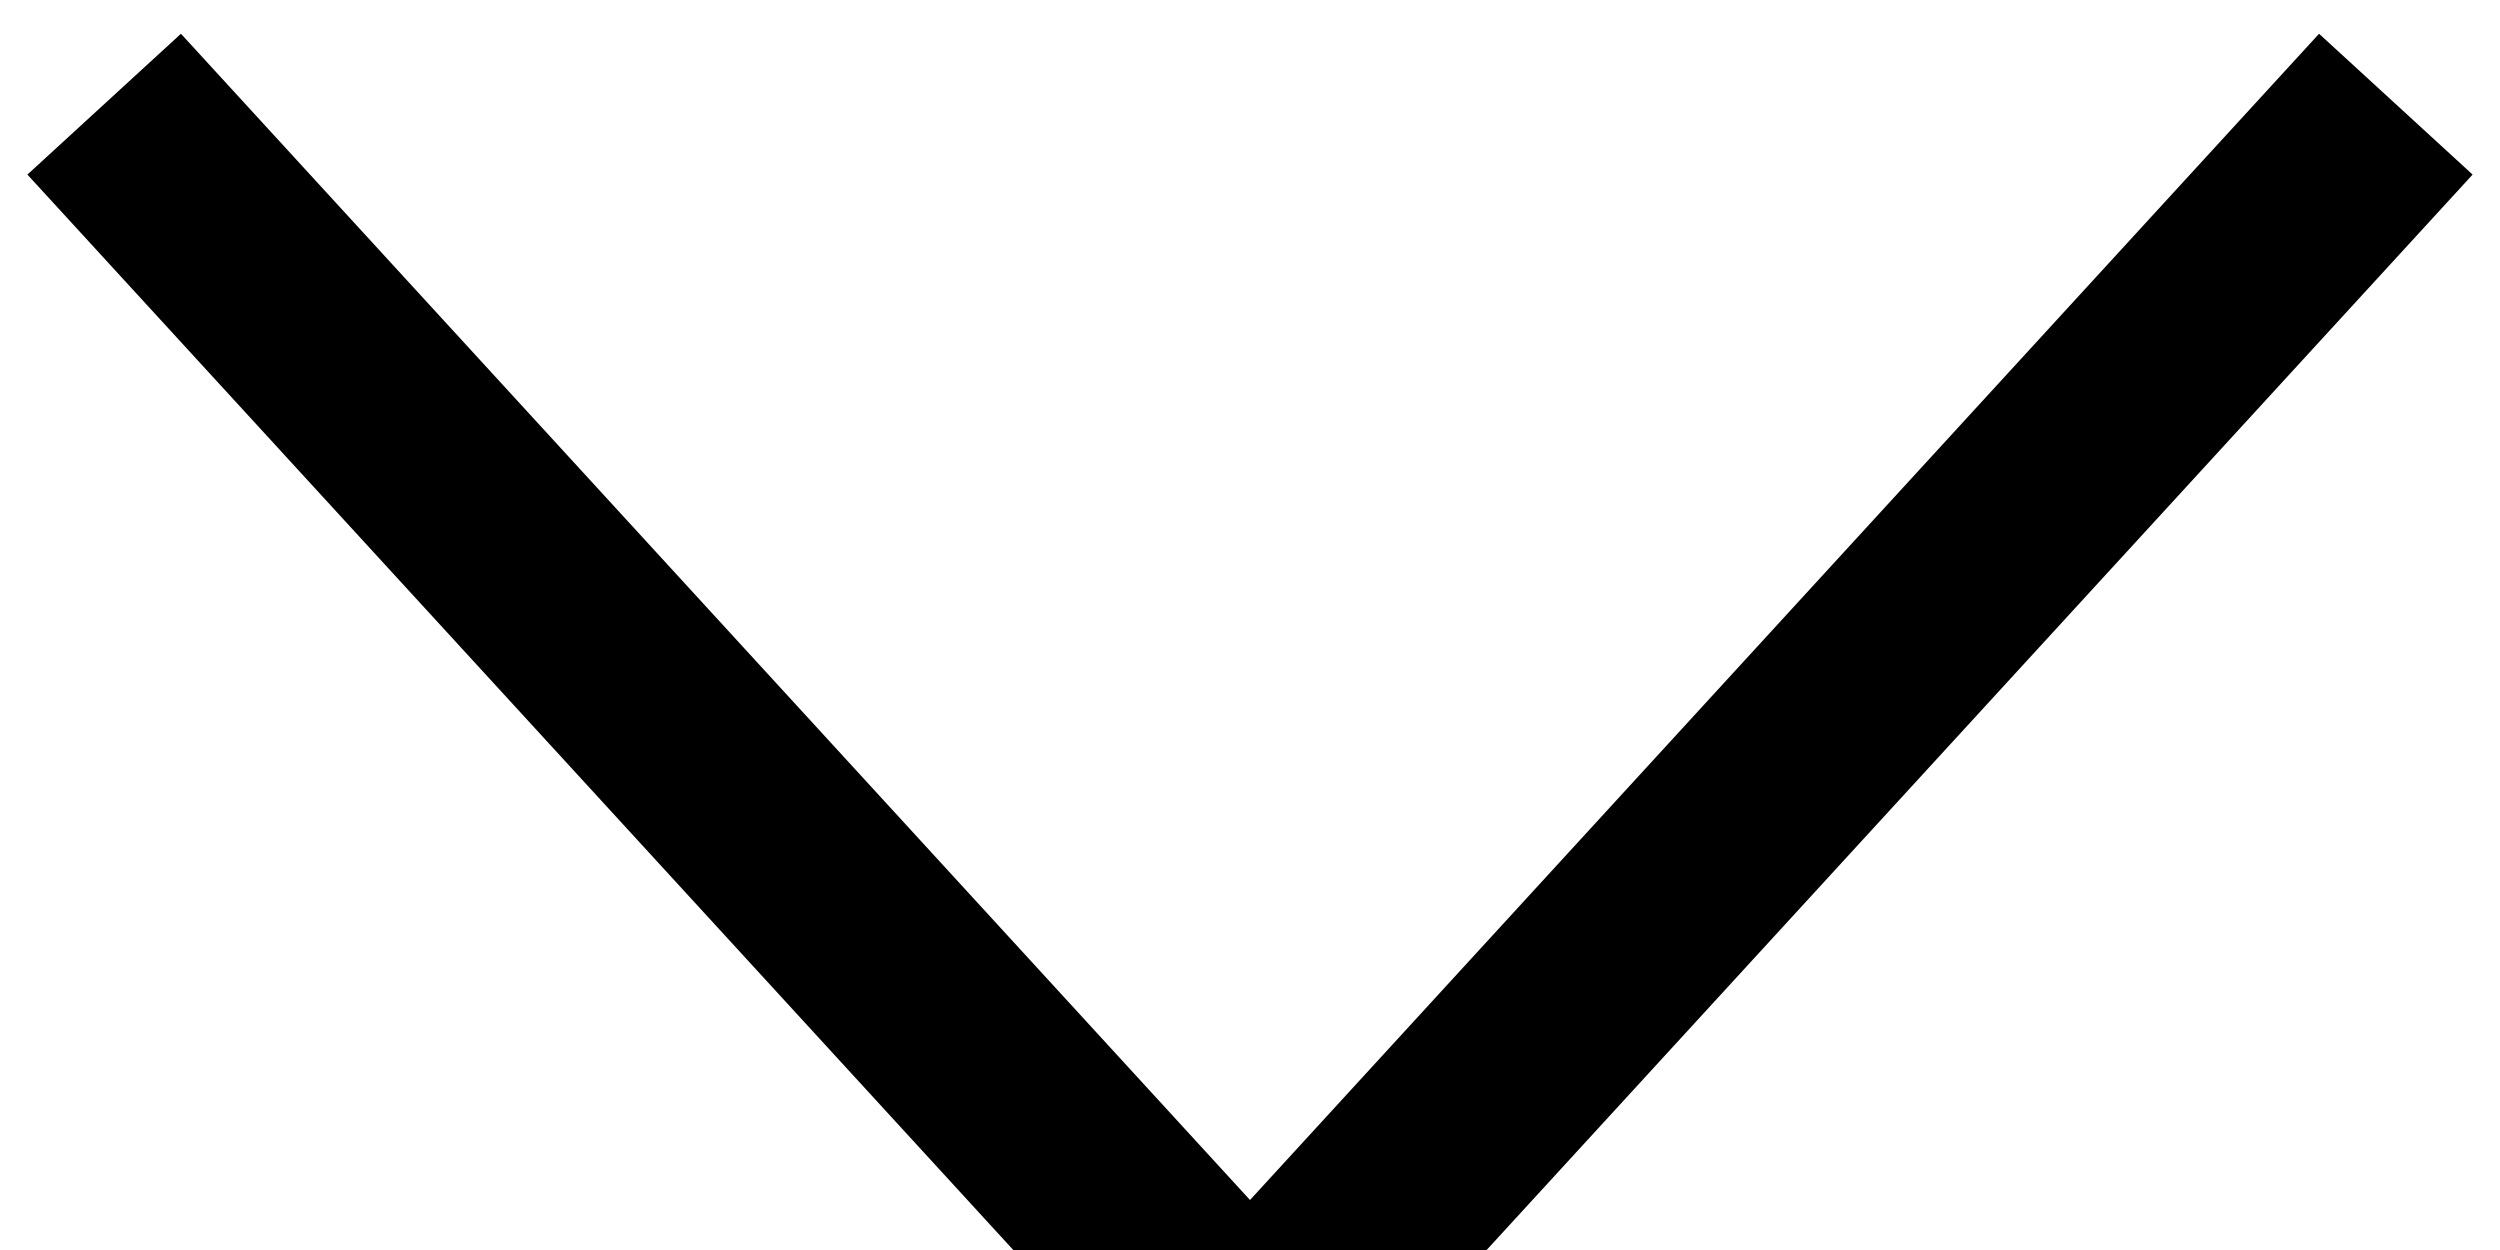
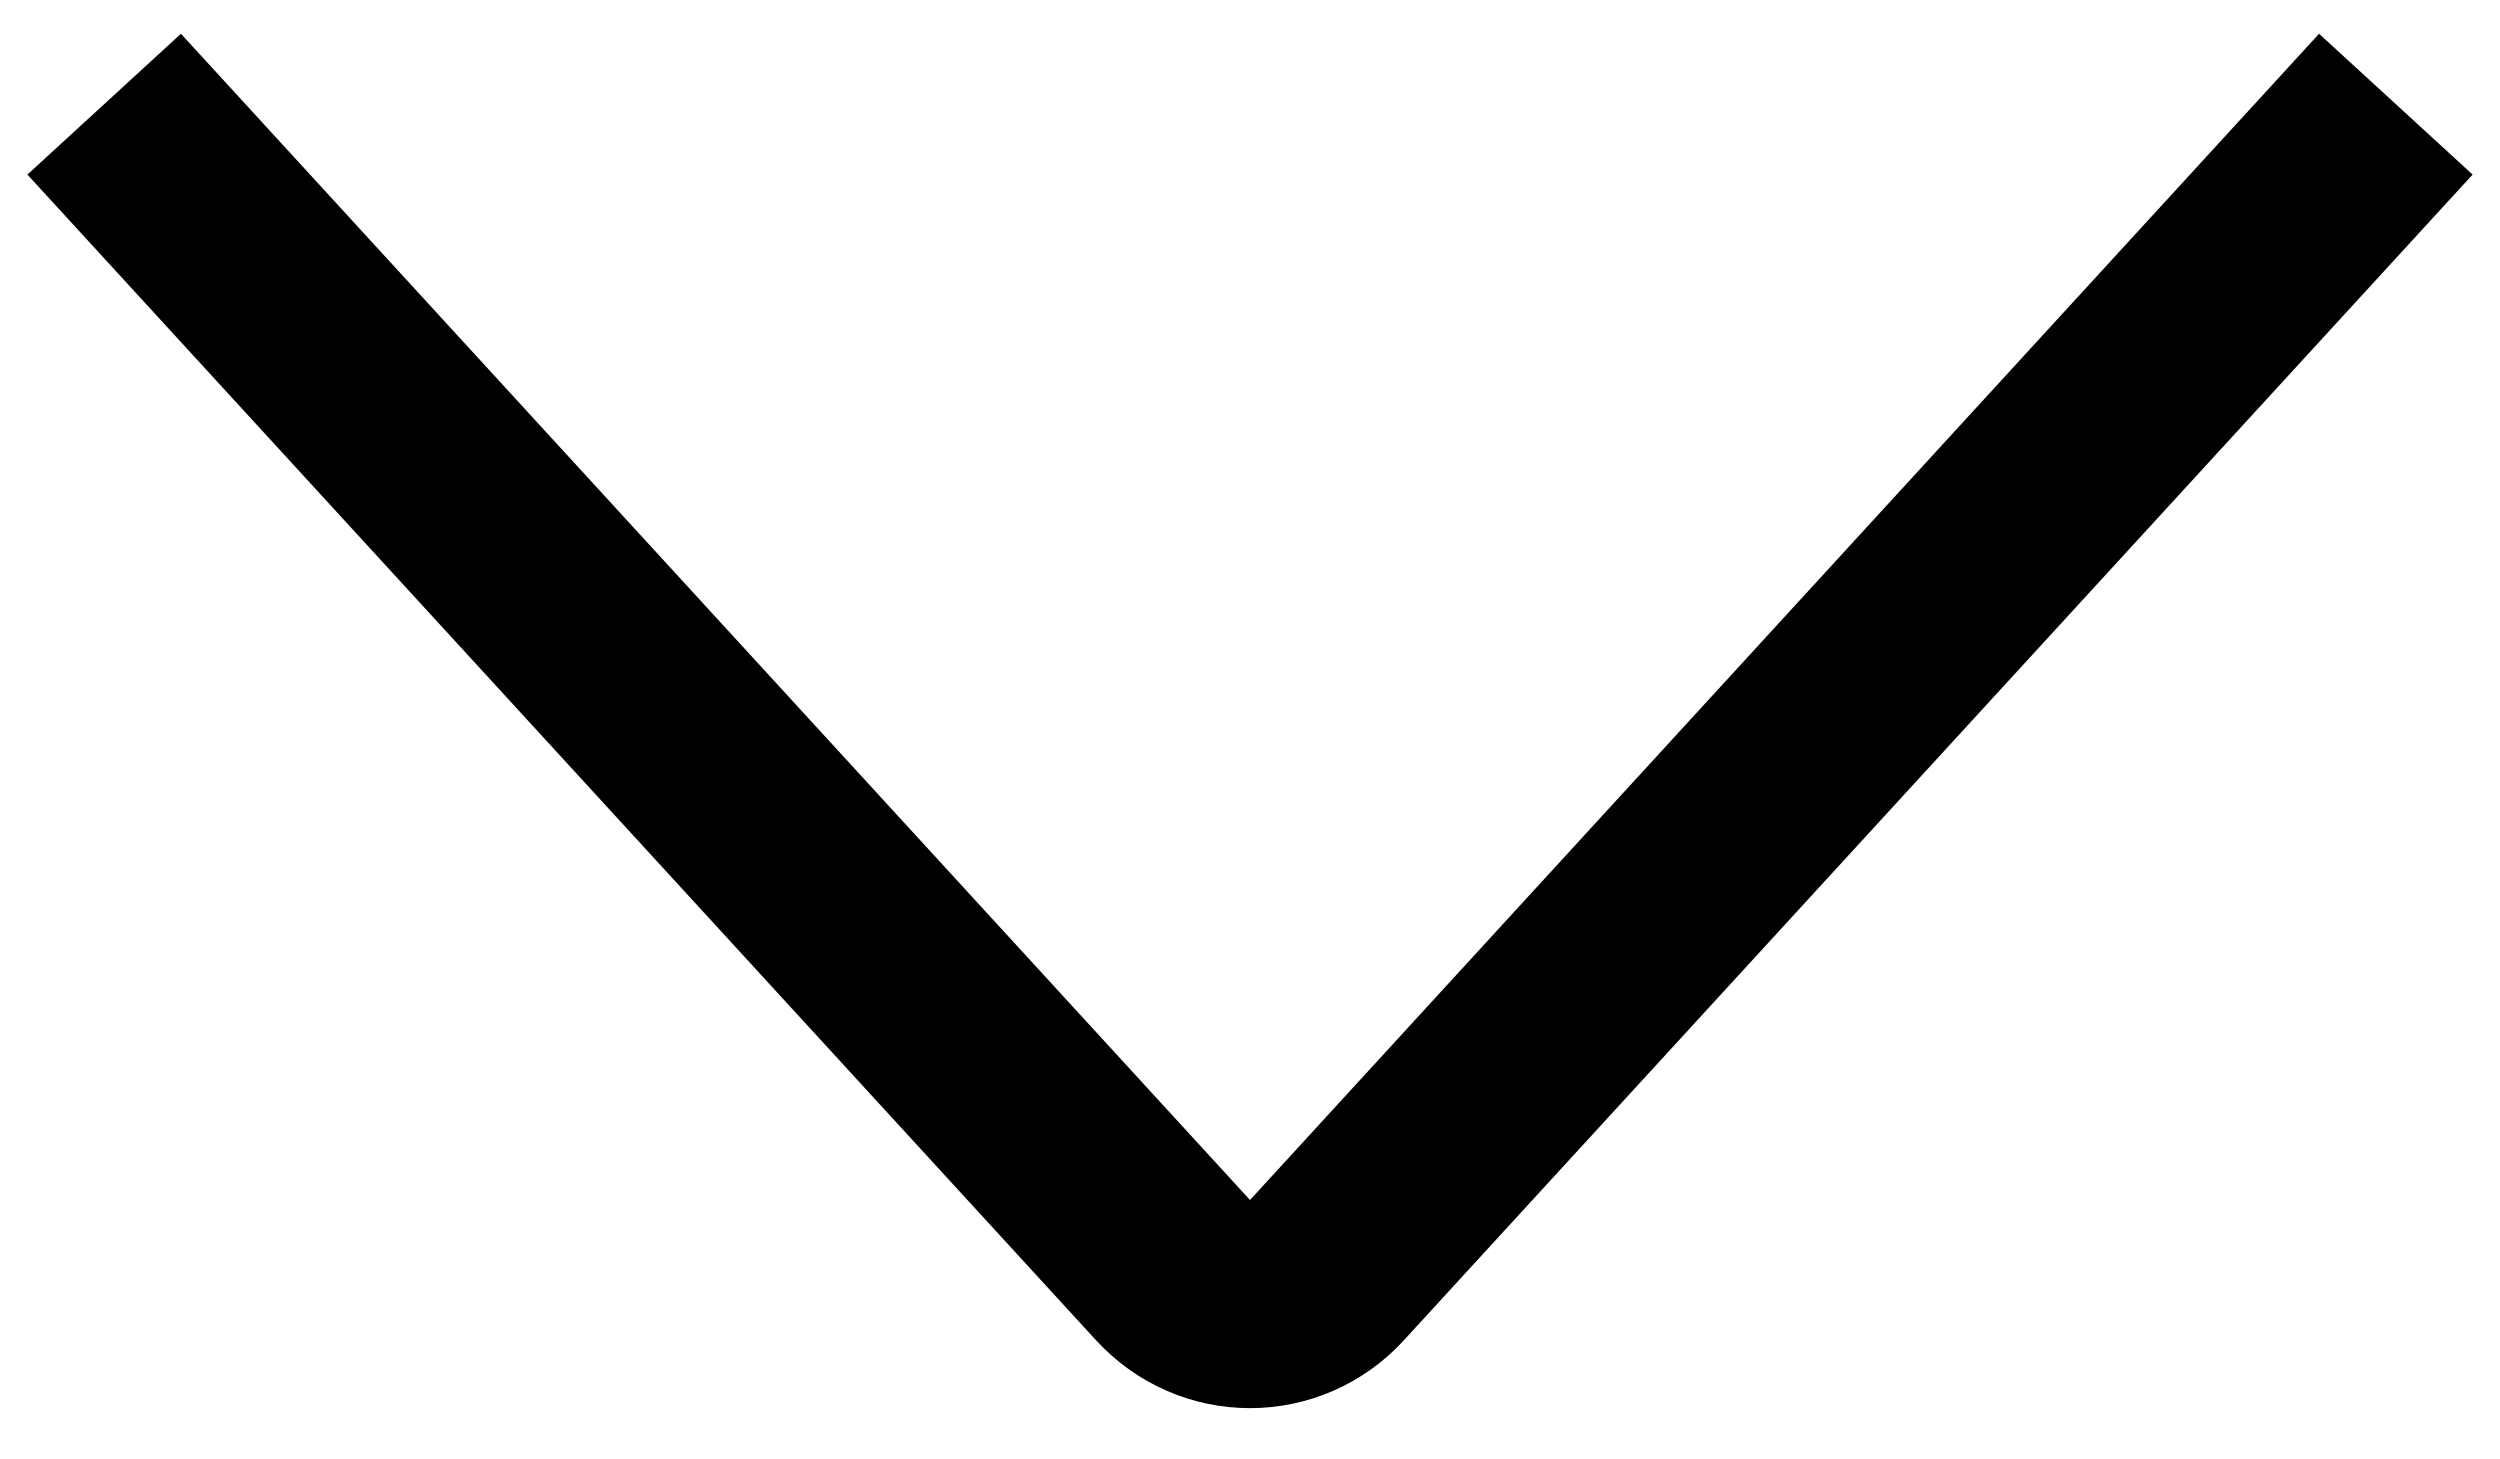
- <svg xmlns="http://www.w3.org/2000/svg" viewBox="0 0 24 12">
+ <svg xmlns="http://www.w3.org/2000/svg" viewBox="0 0 24 14">
  <path fill-rule="evenodd" clip-rule="evenodd" d="M10.526 12.871L.263 1.676 1.737.324 12 11.52 22.263.324l1.474 1.352L13.474 12.87a2 2 0 01-2.948 0z" />
</svg>
